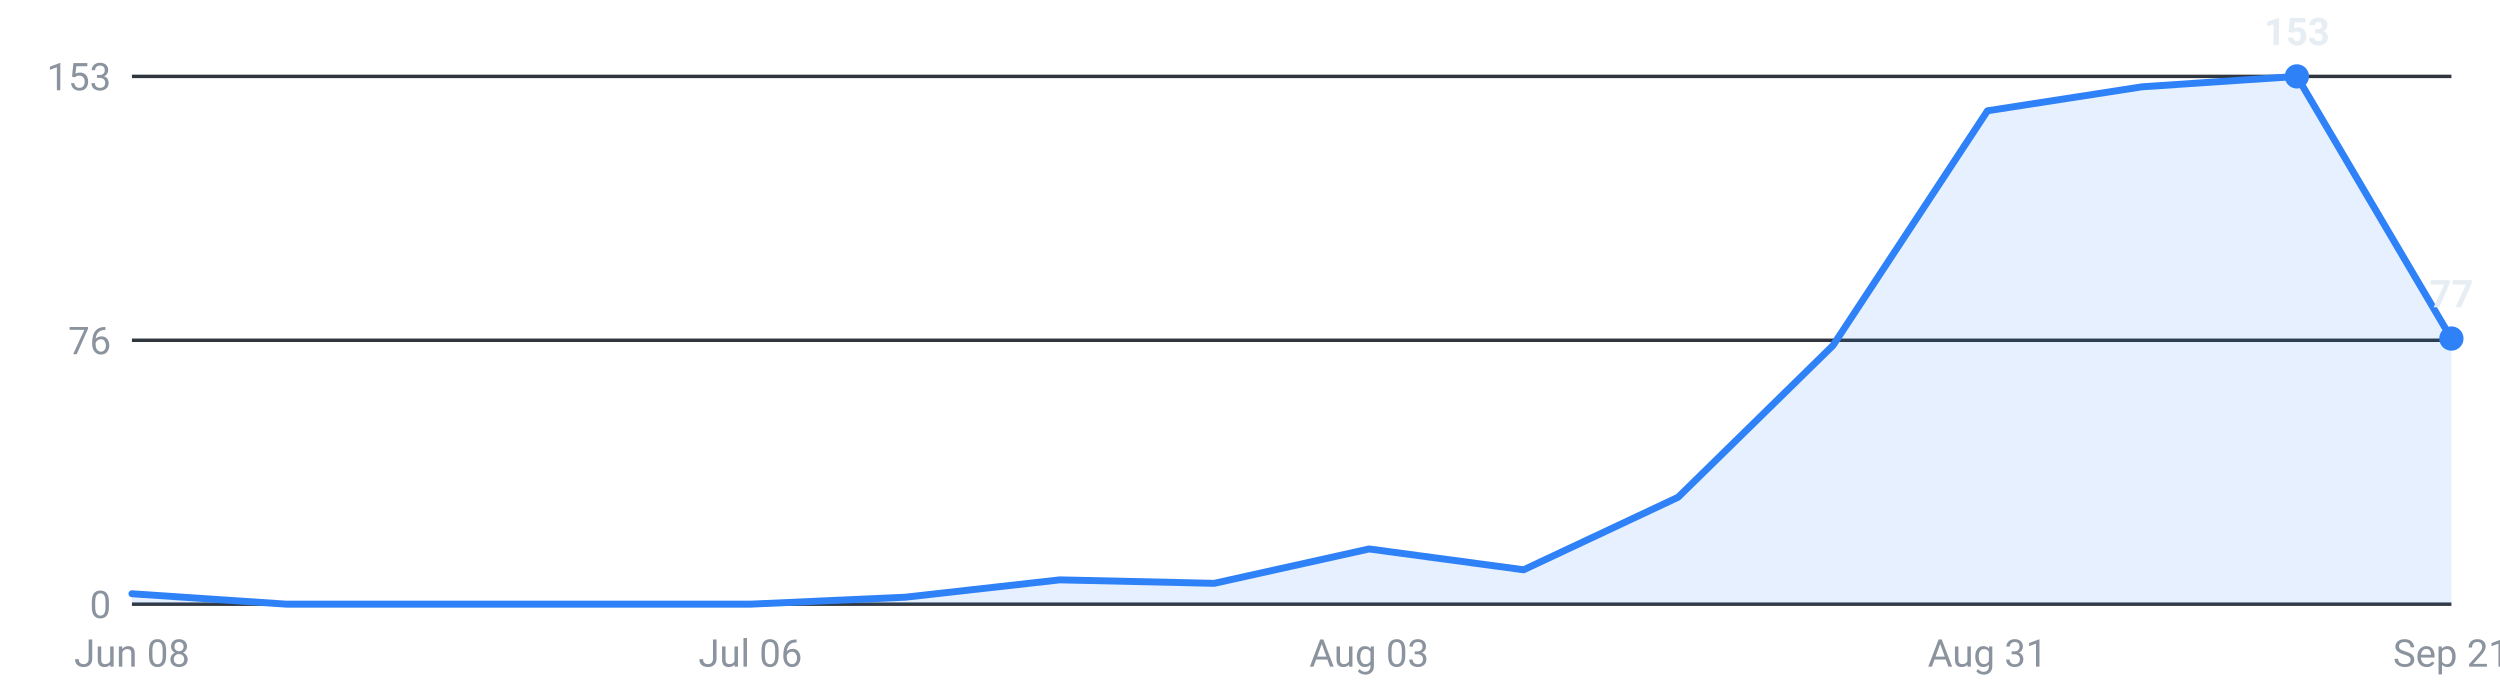
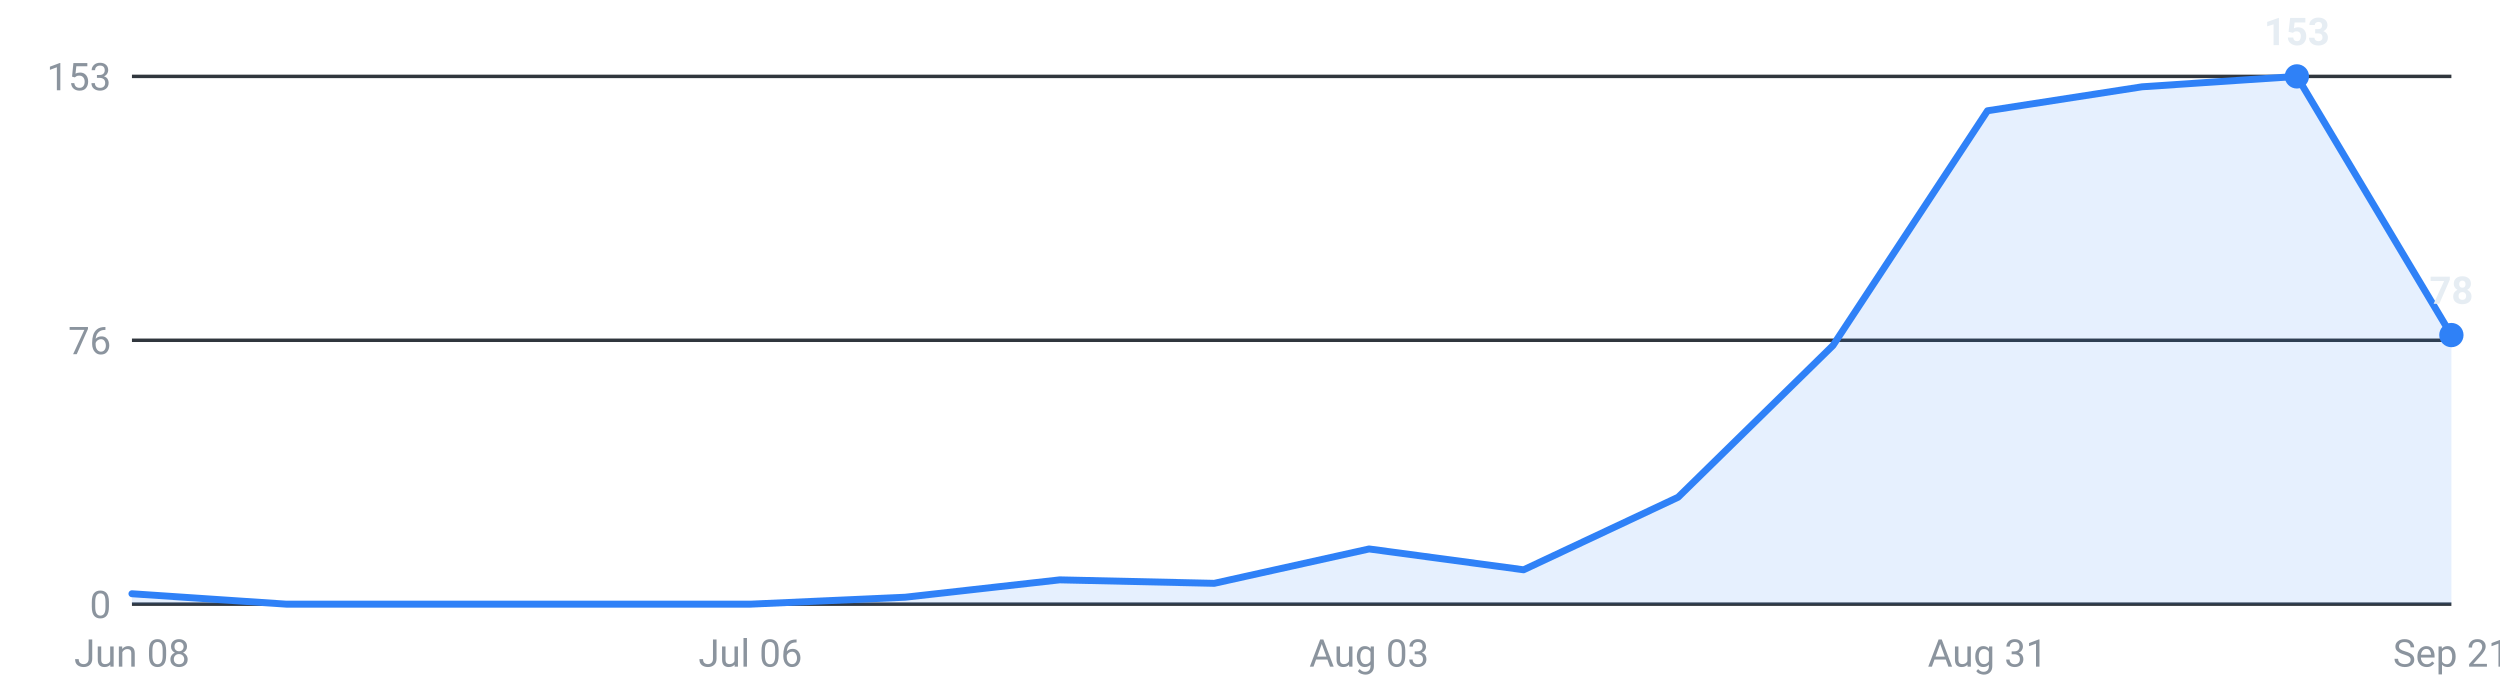
<svg xmlns="http://www.w3.org/2000/svg" viewBox="0 0 720 200" width="720" height="200" role="img" aria-label="Internships posted per week, last 16 weeks">
  <g font-family="-apple-system,Segoe UI,Roboto,sans-serif" font-size="11">
    <line x1="38" y1="174.0" x2="706" y2="174.0" stroke="#30363d" stroke-width="1" />
    <text x="32" y="178.0" text-anchor="end" fill="#8b949e">0</text>
    <line x1="38" y1="98.0" x2="706" y2="98.0" stroke="#30363d" stroke-width="1" />
    <text x="32" y="102.0" text-anchor="end" fill="#8b949e">76</text>
    <line x1="38" y1="22.0" x2="706" y2="22.0" stroke="#30363d" stroke-width="1" />
    <text x="32" y="26.0" text-anchor="end" fill="#8b949e">153</text>
-     <path d="M38.0,174 L38.0,171.0 L82.5,174.0 L127.1,174.0 L171.6,174.0 L216.1,174.0 L260.7,172.0 L305.2,167.0 L349.7,168.0 L394.3,158.1 L438.8,164.1 L483.3,143.2 L527.9,99.5 L572.4,31.9 L616.9,25.0 L661.5,22.0 L706.0,97.5 L706.0,174 Z" fill="#2f81f7" fill-opacity="0.12" />
-     <polyline points="38.0,171.0 82.5,174.0 127.1,174.0 171.6,174.0 216.1,174.0 260.7,172.0 305.2,167.0 349.7,168.0 394.3,158.1 438.8,164.1 483.3,143.2 527.9,99.5 572.4,31.9 616.9,25.0 661.5,22.0 706.0,97.5" fill="none" stroke="#2f81f7" stroke-width="2" stroke-linejoin="round" stroke-linecap="round" />
+     <path d="M38.0,174 L38.0,171.0 L82.5,174.0 L127.1,174.0 L171.6,174.0 L216.1,174.0 L260.7,172.0 L305.2,167.0 L349.7,168.0 L394.3,158.1 L438.8,164.1 L483.3,143.2 L527.9,99.5 L572.4,31.9 L616.9,25.0 L661.5,22.0 L706.0,96.5 L706.0,174 Z" fill="#2f81f7" fill-opacity="0.12" />
+     <polyline points="38.0,171.0 82.5,174.0 127.1,174.0 171.6,174.0 216.1,174.0 260.7,172.0 305.2,167.0 349.7,168.0 394.3,158.1 438.8,164.1 483.3,143.2 527.9,99.5 572.4,31.9 616.9,25.0 661.5,22.0 706.0,96.5" fill="none" stroke="#2f81f7" stroke-width="2" stroke-linejoin="round" stroke-linecap="round" />
    <circle cx="661.5" cy="22.0" r="3.5" fill="#2f81f7" />
    <text x="661.5" y="13.0" text-anchor="middle" fill="#e6edf3" font-weight="600">153</text>
-     <circle cx="706.0" cy="97.5" r="3.5" fill="#2f81f7" />
-     <text x="706.0" y="88.5" text-anchor="middle" fill="#e6edf3" font-weight="600">77</text>
+     <circle cx="706.0" cy="96.5" r="3.5" fill="#2f81f7" />
+     <text x="706.0" y="87.5" text-anchor="middle" fill="#e6edf3" font-weight="600">78</text>
    <text x="38.0" y="192" text-anchor="middle" fill="#8b949e">Jun 08</text>
    <text x="216.1" y="192" text-anchor="middle" fill="#8b949e">Jul 06</text>
    <text x="394.3" y="192" text-anchor="middle" fill="#8b949e">Aug 03</text>
    <text x="572.4" y="192" text-anchor="middle" fill="#8b949e">Aug 31</text>
    <text x="706.0" y="192" text-anchor="middle" fill="#8b949e">Sep 21</text>
  </g>
</svg>
